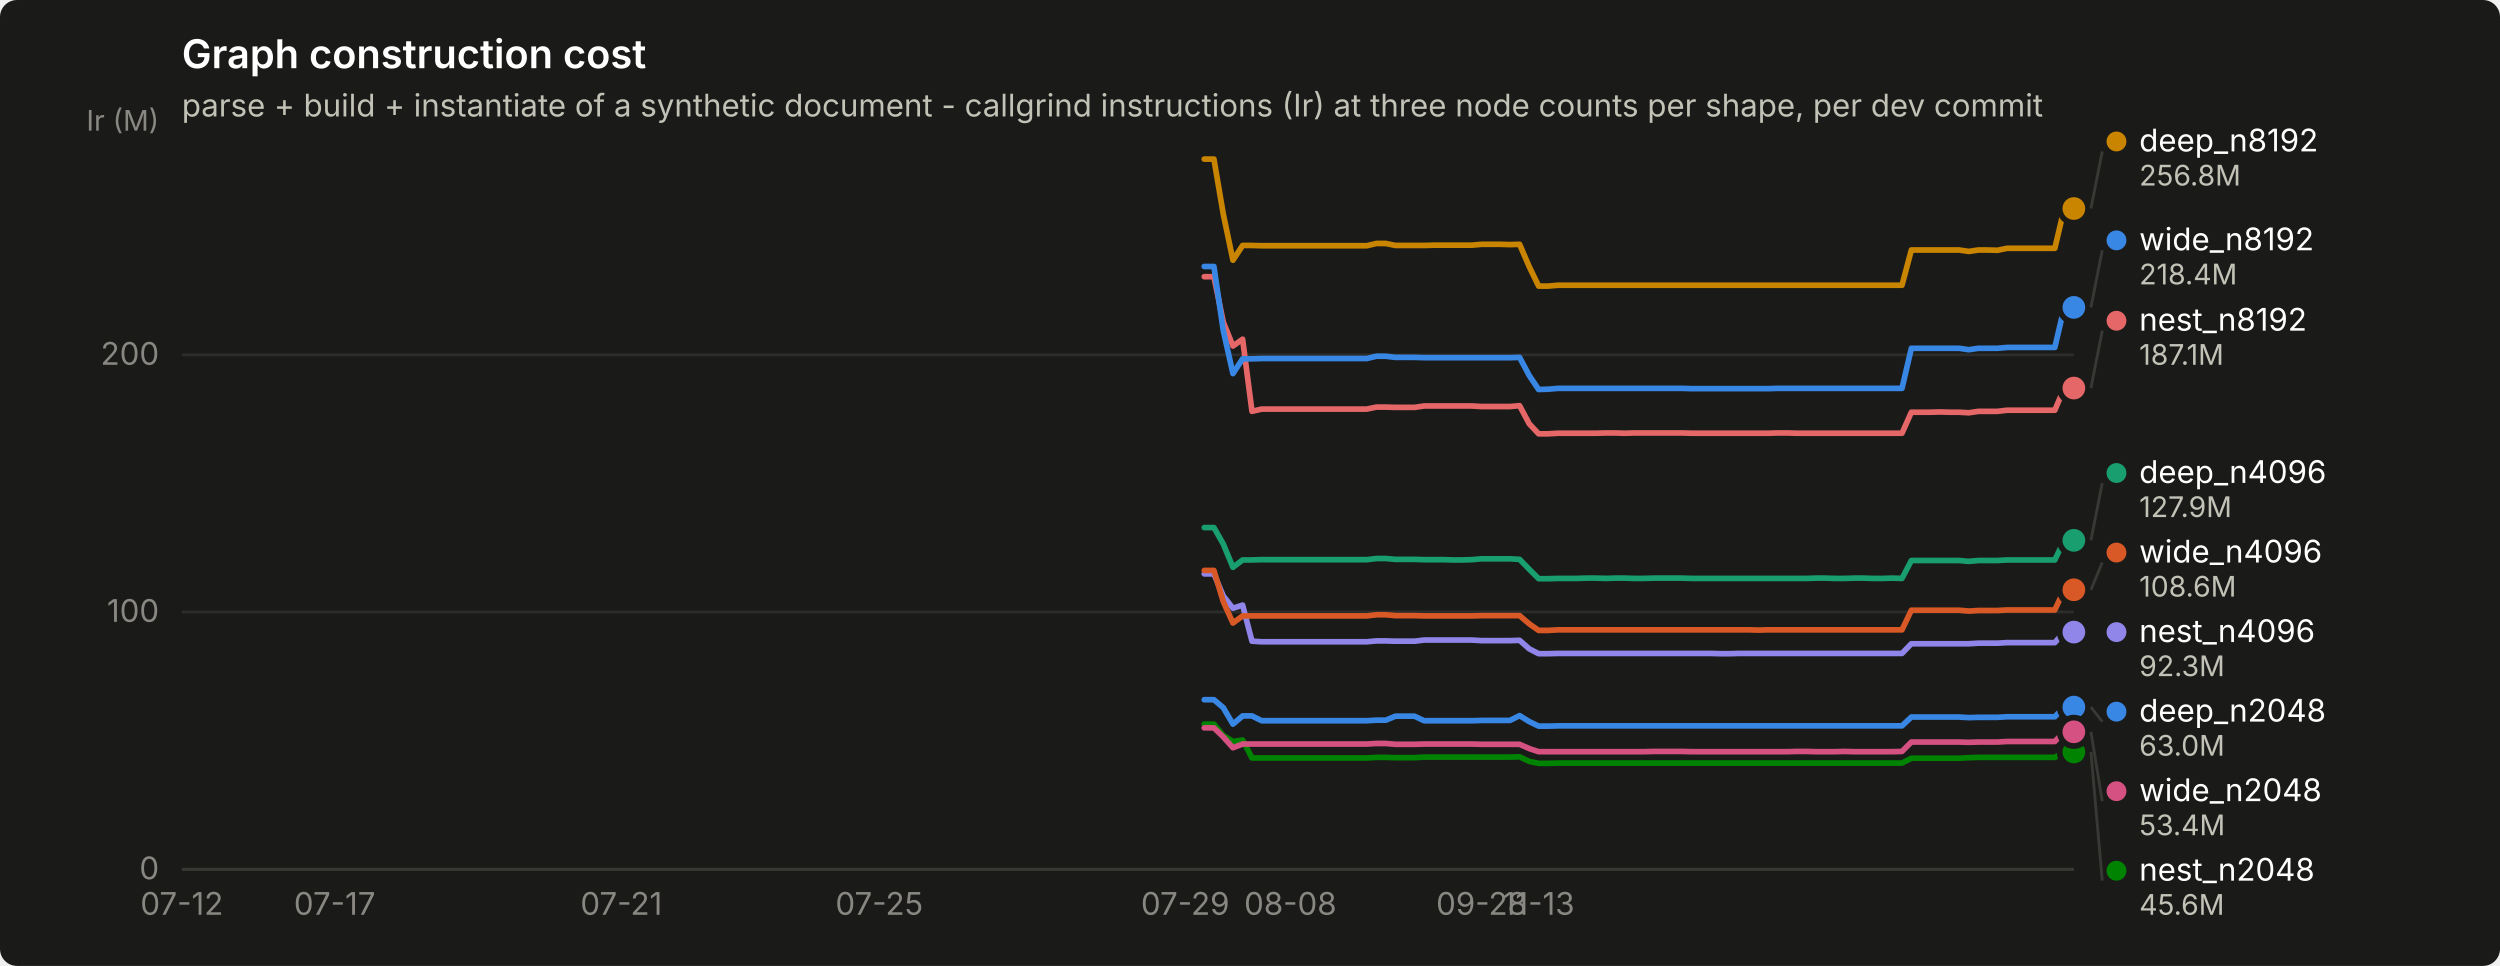
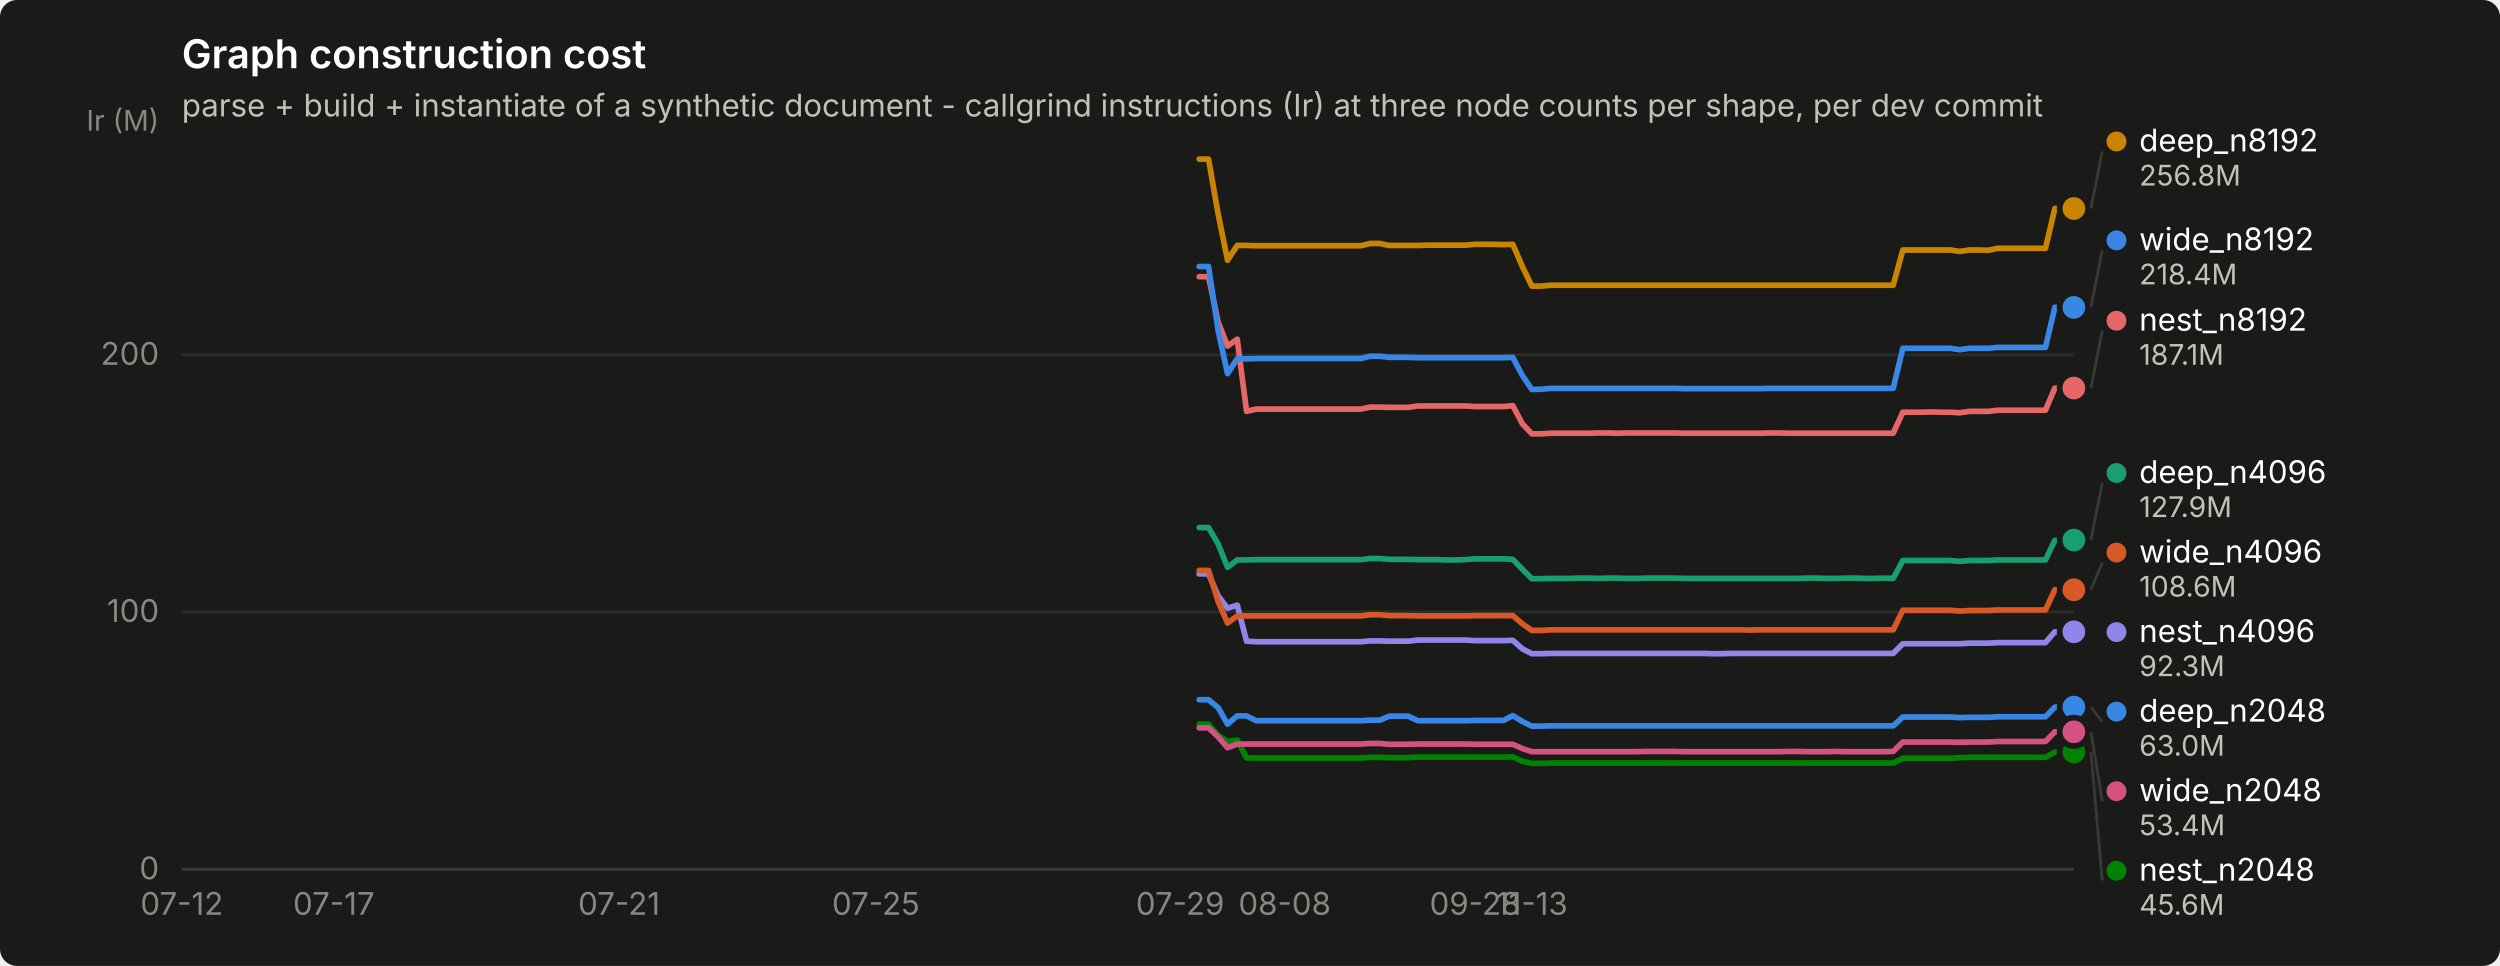
<svg xmlns="http://www.w3.org/2000/svg" width="880" height="340" viewBox="0 0 880 340" role="img" aria-label="Graph construction cost">
  <rect width="880" height="340" rx="6" fill="#1a1a19" />
  <text x="64" y="24" font-family="system-ui, -apple-system, &quot;Segoe UI&quot;, sans-serif" font-size="14" font-weight="600" fill="#ffffff">Graph construction cost</text>
  <text x="64" y="41" font-family="system-ui, -apple-system, &quot;Segoe UI&quot;, sans-serif" font-size="11" fill="#c3c2b7">parse + build + instantiate of a synthetic document - callgrind instructions (Ir) at three node counts per shape, per dev commit</text>
  <line x1="64" y1="306.0" x2="730" y2="306.0" stroke="#2c2c2a" stroke-width="1" />
  <text x="56" y="309.5" text-anchor="end" font-family="system-ui, -apple-system, &quot;Segoe UI&quot;, sans-serif" font-size="11" style="font-variant-numeric: tabular-nums" fill="#898781">0</text>
  <line x1="64" y1="215.4" x2="730" y2="215.4" stroke="#2c2c2a" stroke-width="1" />
  <text x="56" y="218.9" text-anchor="end" font-family="system-ui, -apple-system, &quot;Segoe UI&quot;, sans-serif" font-size="11" style="font-variant-numeric: tabular-nums" fill="#898781">100</text>
  <line x1="64" y1="124.9" x2="730" y2="124.9" stroke="#2c2c2a" stroke-width="1" />
  <text x="56" y="128.4" text-anchor="end" font-family="system-ui, -apple-system, &quot;Segoe UI&quot;, sans-serif" font-size="11" style="font-variant-numeric: tabular-nums" fill="#898781">200</text>
  <text x="56" y="46" text-anchor="end" font-family="system-ui, -apple-system, &quot;Segoe UI&quot;, sans-serif" font-size="10" fill="#898781">Ir (M)</text>
  <line x1="64" y1="306" x2="730" y2="306" stroke="#383835" stroke-width="1" />
  <text x="64.0" y="322" text-anchor="middle" font-family="system-ui, -apple-system, &quot;Segoe UI&quot;, sans-serif" font-size="11" style="font-variant-numeric: tabular-nums" fill="#898781">07-12</text>
-   <text x="117.8" y="322" text-anchor="middle" font-family="system-ui, -apple-system, &quot;Segoe UI&quot;, sans-serif" font-size="11" style="font-variant-numeric: tabular-nums" fill="#898781">07-17</text>
-   <text x="218.7" y="322" text-anchor="middle" font-family="system-ui, -apple-system, &quot;Segoe UI&quot;, sans-serif" font-size="11" style="font-variant-numeric: tabular-nums" fill="#898781">07-21</text>
-   <text x="309.5" y="322" text-anchor="middle" font-family="system-ui, -apple-system, &quot;Segoe UI&quot;, sans-serif" font-size="11" style="font-variant-numeric: tabular-nums" fill="#898781">07-25</text>
-   <text x="417.2" y="322" text-anchor="middle" font-family="system-ui, -apple-system, &quot;Segoe UI&quot;, sans-serif" font-size="11" style="font-variant-numeric: tabular-nums" fill="#898781">07-29</text>
-   <text x="454.2" y="322" text-anchor="middle" font-family="system-ui, -apple-system, &quot;Segoe UI&quot;, sans-serif" font-size="11" style="font-variant-numeric: tabular-nums" fill="#898781">08-08</text>
-   <text x="521.5" y="322" text-anchor="middle" font-family="system-ui, -apple-system, &quot;Segoe UI&quot;, sans-serif" font-size="11" style="font-variant-numeric: tabular-nums" fill="#898781">09-28</text>
-   <text x="541.6" y="322" text-anchor="middle" font-family="system-ui, -apple-system, &quot;Segoe UI&quot;, sans-serif" font-size="11" style="font-variant-numeric: tabular-nums" fill="#898781">11-13</text>
-   <path d="M423.9,246.3 L427.3,246.3 L430.6,249.1 L434.0,254.9 L437.4,252.0 L440.7,252.0 L444.1,253.7 L447.5,253.7 L450.8,253.7 L454.2,253.7 L457.5,253.7 L460.9,253.7 L464.3,253.7 L467.6,253.7 L471.0,253.7 L474.4,253.7 L477.7,253.7 L481.1,253.7 L484.5,253.5 L487.8,253.5 L491.2,252.1 L494.5,252.1 L497.9,252.1 L501.3,253.7 L504.6,253.7 L508.0,253.7 L511.4,253.7 L514.7,253.7 L518.1,253.7 L521.5,253.6 L524.8,253.6 L528.2,253.6 L531.5,253.6 L534.9,251.9 L538.3,254.0 L541.6,255.6 L545.0,255.6 L548.4,255.5 L551.7,255.5 L555.1,255.5 L558.5,255.5 L561.8,255.5 L565.2,255.5 L568.5,255.5 L571.9,255.5 L575.3,255.5 L578.6,255.5 L582.0,255.5 L585.4,255.5 L588.7,255.5 L592.1,255.5 L595.5,255.5 L598.8,255.5 L602.2,255.5 L605.5,255.5 L608.9,255.5 L612.3,255.5 L615.6,255.5 L619.0,255.5 L622.4,255.5 L625.7,255.5 L629.1,255.5 L632.5,255.5 L635.8,255.5 L639.2,255.5 L642.5,255.5 L645.9,255.5 L649.3,255.5 L652.6,255.5 L656.0,255.5 L659.4,255.5 L662.7,255.5 L666.1,255.5 L669.5,255.5 L672.8,252.4 L676.2,252.4 L679.5,252.4 L682.9,252.4 L686.3,252.4 L689.6,252.4 L693.0,252.6 L696.4,252.5 L699.7,252.5 L703.1,252.5 L706.5,252.3 L709.8,252.3 L713.2,252.3 L716.5,252.3 L719.9,252.3 L723.3,252.3 L726.6,248.9 L730.0,248.9" fill="none" stroke="#3987e5" stroke-width="2" stroke-linejoin="round" stroke-linecap="round" />
+   <text x="117.5" y="322" text-anchor="middle" font-family="system-ui, -apple-system, &quot;Segoe UI&quot;, sans-serif" font-size="11" style="font-variant-numeric: tabular-nums" fill="#898781">07-17</text>
+   <text x="217.9" y="322" text-anchor="middle" font-family="system-ui, -apple-system, &quot;Segoe UI&quot;, sans-serif" font-size="11" style="font-variant-numeric: tabular-nums" fill="#898781">07-21</text>
+   <text x="308.3" y="322" text-anchor="middle" font-family="system-ui, -apple-system, &quot;Segoe UI&quot;, sans-serif" font-size="11" style="font-variant-numeric: tabular-nums" fill="#898781">07-25</text>
+   <text x="415.4" y="322" text-anchor="middle" font-family="system-ui, -apple-system, &quot;Segoe UI&quot;, sans-serif" font-size="11" style="font-variant-numeric: tabular-nums" fill="#898781">07-29</text>
+   <text x="452.2" y="322" text-anchor="middle" font-family="system-ui, -apple-system, &quot;Segoe UI&quot;, sans-serif" font-size="11" style="font-variant-numeric: tabular-nums" fill="#898781">08-08</text>
+   <text x="519.2" y="322" text-anchor="middle" font-family="system-ui, -apple-system, &quot;Segoe UI&quot;, sans-serif" font-size="11" style="font-variant-numeric: tabular-nums" fill="#898781">09-28</text>
+   <text x="539.2" y="322" text-anchor="middle" font-family="system-ui, -apple-system, &quot;Segoe UI&quot;, sans-serif" font-size="11" style="font-variant-numeric: tabular-nums" fill="#898781">11-13</text>
+   <path d="M422.1,246.3 L425.4,246.3 L428.8,249.1 L432.1,254.9 L435.5,252.0 L438.8,252.0 L442.2,253.7 L445.5,253.7 L448.9,253.7 L452.2,253.7 L455.6,253.7 L458.9,253.7 L462.3,253.7 L465.6,253.7 L469.0,253.7 L472.3,253.7 L475.6,253.7 L479.0,253.7 L482.3,253.5 L485.7,253.5 L489.0,252.1 L492.4,252.1 L495.7,252.1 L499.1,253.7 L502.4,253.7 L505.8,253.7 L509.1,253.7 L512.5,253.7 L515.8,253.7 L519.2,253.6 L522.5,253.6 L525.8,253.6 L529.2,253.6 L532.5,251.9 L535.9,254.0 L539.2,255.6 L542.6,255.6 L545.9,255.5 L549.3,255.5 L552.6,255.5 L556.0,255.5 L559.3,255.5 L562.7,255.5 L566.0,255.5 L569.4,255.5 L572.7,255.5 L576.1,255.5 L579.4,255.5 L582.7,255.5 L586.1,255.5 L589.4,255.5 L592.8,255.5 L596.1,255.5 L599.5,255.5 L602.8,255.5 L606.2,255.5 L609.5,255.5 L612.9,255.5 L616.2,255.5 L619.6,255.5 L622.9,255.5 L626.3,255.5 L629.6,255.5 L632.9,255.5 L636.3,255.5 L639.6,255.5 L643.0,255.5 L646.3,255.5 L649.7,255.5 L653.0,255.5 L656.4,255.5 L659.7,255.5 L663.1,255.5 L666.4,255.5 L669.8,252.4 L673.1,252.4 L676.5,252.4 L679.8,252.4 L683.1,252.4 L686.5,252.4 L689.8,252.6 L693.2,252.5 L696.5,252.5 L699.9,252.5 L703.2,252.3 L706.6,252.3 L709.9,252.3 L713.3,252.3 L716.6,252.3 L720.0,252.3 L723.3,248.9 L726.7,248.9 L730.0,248.9" fill="none" stroke="#3987e5" stroke-width="2" stroke-linejoin="round" stroke-linecap="round" />
  <circle cx="730.0" cy="248.9" r="6" fill="#1a1a19" />
  <circle cx="730.0" cy="248.9" r="4" fill="#3987e5" />
-   <path d="M423.9,185.7 L427.3,185.7 L430.6,191.5 L434.0,199.7 L437.4,197.1 L440.7,197.1 L444.1,197.0 L447.5,197.0 L450.8,197.0 L454.2,197.0 L457.5,197.0 L460.9,197.0 L464.3,197.0 L467.6,197.0 L471.0,197.0 L474.4,197.0 L477.7,197.0 L481.1,197.0 L484.5,196.6 L487.8,196.6 L491.2,196.9 L494.5,196.9 L497.9,196.9 L501.3,197.0 L504.6,197.0 L508.0,197.0 L511.4,197.1 L514.7,197.1 L518.1,197.0 L521.5,196.7 L524.8,196.7 L528.2,196.7 L531.5,196.7 L534.9,196.9 L538.3,200.4 L541.6,203.7 L545.0,203.7 L548.4,203.6 L551.7,203.6 L555.1,203.6 L558.5,203.5 L561.8,203.5 L565.2,203.6 L568.5,203.5 L571.9,203.5 L575.3,203.6 L578.6,203.6 L582.0,203.5 L585.4,203.5 L588.7,203.5 L592.1,203.5 L595.5,203.6 L598.8,203.6 L602.2,203.6 L605.5,203.6 L608.9,203.6 L612.3,203.6 L615.6,203.6 L619.0,203.6 L622.4,203.6 L625.7,203.6 L629.1,203.6 L632.5,203.6 L635.8,203.6 L639.2,203.5 L642.5,203.5 L645.9,203.6 L649.3,203.6 L652.6,203.5 L656.0,203.5 L659.4,203.6 L662.7,203.6 L666.1,203.5 L669.5,203.6 L672.8,197.3 L676.2,197.3 L679.5,197.3 L682.9,197.3 L686.3,197.3 L689.6,197.3 L693.0,197.6 L696.4,197.3 L699.7,197.3 L703.1,197.3 L706.5,197.1 L709.8,197.1 L713.2,197.1 L716.5,197.1 L719.9,197.1 L723.3,197.1 L726.6,190.2 L730.0,190.2" fill="none" stroke="#199e70" stroke-width="2" stroke-linejoin="round" stroke-linecap="round" />
-   <circle cx="730.0" cy="190.2" r="6" fill="#1a1a19" />
-   <circle cx="730.0" cy="190.2" r="4" fill="#199e70" />
-   <path d="M423.9,56.0 L427.3,56.0 L430.6,75.4 L434.0,91.6 L437.4,86.4 L440.7,86.4 L444.1,86.5 L447.5,86.5 L450.8,86.5 L454.2,86.5 L457.5,86.5 L460.9,86.5 L464.3,86.5 L467.6,86.5 L471.0,86.5 L474.4,86.5 L477.7,86.5 L481.1,86.5 L484.5,85.7 L487.8,85.7 L491.2,86.4 L494.5,86.4 L497.9,86.4 L501.3,86.4 L504.6,86.3 L508.0,86.3 L511.4,86.3 L514.7,86.3 L518.1,86.3 L521.5,86.0 L524.8,86.0 L528.2,86.0 L531.5,86.1 L534.9,86.0 L538.3,93.9 L541.6,100.7 L545.0,100.7 L548.4,100.4 L551.7,100.4 L555.1,100.4 L558.5,100.4 L561.8,100.4 L565.2,100.4 L568.5,100.4 L571.9,100.4 L575.3,100.4 L578.6,100.4 L582.0,100.4 L585.4,100.4 L588.7,100.4 L592.1,100.4 L595.5,100.4 L598.8,100.4 L602.2,100.4 L605.5,100.4 L608.9,100.4 L612.3,100.4 L615.6,100.4 L619.0,100.4 L622.4,100.4 L625.7,100.4 L629.1,100.4 L632.5,100.4 L635.8,100.4 L639.2,100.4 L642.5,100.4 L645.9,100.4 L649.3,100.4 L652.6,100.4 L656.0,100.4 L659.4,100.4 L662.7,100.4 L666.1,100.4 L669.5,100.4 L672.8,88.0 L676.2,88.0 L679.5,88.0 L682.9,88.0 L686.3,88.0 L689.6,88.0 L693.0,88.5 L696.4,88.0 L699.7,88.0 L703.1,88.1 L706.5,87.4 L709.8,87.4 L713.2,87.4 L716.5,87.4 L719.9,87.4 L723.3,87.4 L726.6,73.4 L730.0,73.4" fill="none" stroke="#c98500" stroke-width="2" stroke-linejoin="round" stroke-linecap="round" />
+   <path d="M422.1,185.7 L425.4,185.7 L428.8,191.5 L432.1,199.7 L435.5,197.1 L438.8,197.1 L442.2,197.0 L445.5,197.0 L448.9,197.0 L452.2,197.0 L455.6,197.0 L458.9,197.0 L462.3,197.0 L465.6,197.0 L469.0,197.0 L472.3,197.0 L475.6,197.0 L479.0,197.0 L482.3,196.6 L485.7,196.6 L489.0,196.9 L492.4,196.9 L495.7,196.9 L499.1,197.0 L502.4,197.0 L505.8,197.0 L509.1,197.1 L512.5,197.1 L515.8,197.0 L519.2,196.7 L522.5,196.7 L525.8,196.7 L529.2,196.7 L532.5,196.9 L535.9,200.4 L539.2,203.7 L542.6,203.7 L545.9,203.6 L549.3,203.6 L552.6,203.6 L556.0,203.5 L559.3,203.5 L562.7,203.6 L566.0,203.5 L569.4,203.5 L572.7,203.6 L576.1,203.6 L579.4,203.5 L582.7,203.5 L586.1,203.5 L589.4,203.5 L592.8,203.6 L596.1,203.6 L599.5,203.6 L602.8,203.6 L606.2,203.6 L609.5,203.6 L612.9,203.6 L616.2,203.6 L619.6,203.6 L622.9,203.6 L626.3,203.6 L629.6,203.6 L632.9,203.6 L636.3,203.5 L639.6,203.5 L643.0,203.6 L646.3,203.6 L649.7,203.5 L653.0,203.5 L656.4,203.6 L659.7,203.6 L663.1,203.5 L666.4,203.6 L669.8,197.3 L673.1,197.3 L676.5,197.3 L679.8,197.3 L683.1,197.3 L686.5,197.3 L689.8,197.6 L693.2,197.3 L696.5,197.3 L699.9,197.3 L703.2,197.1 L706.6,197.1 L709.9,197.1 L713.3,197.1 L716.6,197.1 L720.0,197.1 L723.3,190.2 L726.7,190.2 L730.0,190.1" fill="none" stroke="#199e70" stroke-width="2" stroke-linejoin="round" stroke-linecap="round" />
+   <circle cx="730.0" cy="190.1" r="6" fill="#1a1a19" />
+   <circle cx="730.0" cy="190.1" r="4" fill="#199e70" />
+   <path d="M422.1,56.0 L425.4,56.0 L428.8,75.4 L432.1,91.6 L435.5,86.4 L438.8,86.4 L442.2,86.5 L445.5,86.5 L448.9,86.5 L452.2,86.5 L455.6,86.5 L458.9,86.5 L462.3,86.5 L465.6,86.5 L469.0,86.5 L472.3,86.5 L475.6,86.5 L479.0,86.5 L482.3,85.7 L485.7,85.7 L489.0,86.4 L492.4,86.4 L495.7,86.4 L499.1,86.4 L502.4,86.3 L505.8,86.3 L509.1,86.3 L512.5,86.3 L515.8,86.3 L519.2,86.0 L522.5,86.0 L525.8,86.0 L529.2,86.1 L532.5,86.0 L535.9,93.9 L539.2,100.7 L542.6,100.7 L545.9,100.4 L549.3,100.4 L552.6,100.4 L556.0,100.4 L559.3,100.4 L562.7,100.4 L566.0,100.4 L569.4,100.4 L572.7,100.4 L576.1,100.4 L579.4,100.4 L582.7,100.4 L586.1,100.4 L589.4,100.4 L592.8,100.4 L596.1,100.4 L599.5,100.4 L602.8,100.4 L606.2,100.4 L609.5,100.4 L612.9,100.4 L616.2,100.4 L619.6,100.4 L622.9,100.4 L626.3,100.4 L629.6,100.4 L632.9,100.4 L636.3,100.4 L639.6,100.4 L643.0,100.4 L646.3,100.4 L649.7,100.4 L653.0,100.4 L656.4,100.4 L659.7,100.4 L663.1,100.4 L666.4,100.4 L669.8,88.0 L673.1,88.0 L676.5,88.0 L679.8,88.0 L683.1,88.0 L686.5,88.0 L689.8,88.5 L693.2,88.0 L696.5,88.0 L699.9,88.1 L703.2,87.4 L706.6,87.4 L709.9,87.4 L713.3,87.4 L716.6,87.4 L720.0,87.4 L723.3,73.4 L726.7,73.4 L730.0,73.4" fill="none" stroke="#c98500" stroke-width="2" stroke-linejoin="round" stroke-linecap="round" />
  <circle cx="730.0" cy="73.4" r="6" fill="#1a1a19" />
  <circle cx="730.0" cy="73.4" r="4" fill="#c98500" />
-   <path d="M423.9,254.9 L427.3,254.9 L430.6,258.9 L434.0,261.0 L437.4,260.5 L440.7,266.8 L444.1,266.8 L447.5,266.8 L450.8,266.8 L454.2,266.8 L457.5,266.8 L460.9,266.8 L464.3,266.8 L467.6,266.8 L471.0,266.8 L474.4,266.8 L477.7,266.8 L481.1,266.8 L484.5,266.6 L487.8,266.6 L491.2,266.7 L494.5,266.7 L497.9,266.7 L501.3,266.5 L504.6,266.5 L508.0,266.5 L511.4,266.5 L514.7,266.5 L518.1,266.5 L521.5,266.5 L524.8,266.5 L528.2,266.5 L531.5,266.5 L534.9,266.4 L538.3,268.0 L541.6,268.7 L545.0,268.7 L548.4,268.6 L551.7,268.6 L555.1,268.6 L558.5,268.6 L561.8,268.6 L565.2,268.6 L568.5,268.6 L571.9,268.6 L575.3,268.6 L578.6,268.6 L582.0,268.6 L585.4,268.6 L588.7,268.6 L592.1,268.6 L595.5,268.6 L598.8,268.6 L602.2,268.6 L605.5,268.6 L608.9,268.6 L612.3,268.6 L615.6,268.6 L619.0,268.6 L622.4,268.6 L625.7,268.6 L629.1,268.6 L632.5,268.6 L635.8,268.6 L639.2,268.6 L642.5,268.6 L645.9,268.6 L649.3,268.6 L652.6,268.6 L656.0,268.6 L659.4,268.6 L662.7,268.6 L666.1,268.6 L669.5,268.6 L672.8,266.9 L676.2,266.9 L679.5,266.9 L682.9,266.9 L686.3,266.9 L689.6,266.9 L693.0,266.7 L696.4,266.6 L699.7,266.6 L703.1,266.6 L706.5,266.6 L709.8,266.6 L713.2,266.6 L716.5,266.6 L719.9,266.6 L723.3,266.6 L726.6,264.7 L730.0,264.7" fill="none" stroke="#008300" stroke-width="2" stroke-linejoin="round" stroke-linecap="round" />
+   <path d="M422.1,254.9 L425.4,254.9 L428.8,258.9 L432.1,261.0 L435.5,260.5 L438.8,266.8 L442.2,266.8 L445.5,266.8 L448.9,266.8 L452.2,266.8 L455.6,266.8 L458.9,266.8 L462.3,266.8 L465.6,266.8 L469.0,266.8 L472.3,266.8 L475.6,266.8 L479.0,266.8 L482.3,266.6 L485.7,266.6 L489.0,266.7 L492.4,266.7 L495.7,266.7 L499.1,266.5 L502.4,266.5 L505.8,266.5 L509.1,266.5 L512.5,266.5 L515.8,266.5 L519.2,266.5 L522.5,266.5 L525.8,266.5 L529.2,266.5 L532.5,266.4 L535.9,268.0 L539.2,268.7 L542.6,268.7 L545.9,268.6 L549.3,268.6 L552.6,268.6 L556.0,268.6 L559.3,268.6 L562.7,268.6 L566.0,268.6 L569.4,268.6 L572.7,268.6 L576.1,268.6 L579.4,268.6 L582.7,268.6 L586.1,268.6 L589.4,268.6 L592.8,268.6 L596.1,268.6 L599.5,268.6 L602.8,268.6 L606.2,268.6 L609.5,268.6 L612.9,268.6 L616.2,268.6 L619.6,268.6 L622.9,268.6 L626.3,268.6 L629.6,268.6 L632.9,268.6 L636.3,268.6 L639.6,268.6 L643.0,268.6 L646.3,268.6 L649.7,268.6 L653.0,268.6 L656.4,268.6 L659.7,268.6 L663.1,268.6 L666.4,268.6 L669.8,266.9 L673.1,266.9 L676.5,266.9 L679.8,266.9 L683.1,266.9 L686.5,266.9 L689.8,266.7 L693.2,266.6 L696.5,266.6 L699.9,266.6 L703.2,266.6 L706.6,266.6 L709.9,266.6 L713.3,266.6 L716.6,266.6 L720.0,266.6 L723.3,264.7 L726.7,264.7 L730.0,264.7" fill="none" stroke="#008300" stroke-width="2" stroke-linejoin="round" stroke-linecap="round" />
  <circle cx="730.0" cy="264.7" r="6" fill="#1a1a19" />
  <circle cx="730.0" cy="264.7" r="4" fill="#008300" />
-   <path d="M423.9,202.0 L427.3,202.0 L430.6,209.8 L434.0,214.1 L437.4,213.0 L440.7,225.7 L444.1,225.9 L447.5,225.9 L450.8,225.9 L454.2,225.9 L457.5,225.9 L460.9,225.9 L464.3,225.9 L467.6,225.9 L471.0,225.9 L474.4,225.9 L477.7,225.9 L481.1,225.9 L484.5,225.6 L487.8,225.6 L491.2,225.7 L494.5,225.7 L497.9,225.7 L501.3,225.3 L504.6,225.3 L508.0,225.3 L511.4,225.3 L514.7,225.3 L518.1,225.3 L521.5,225.5 L524.8,225.5 L528.2,225.5 L531.5,225.5 L534.9,225.4 L538.3,228.4 L541.6,230.1 L545.0,230.1 L548.4,230.0 L551.7,230.0 L555.1,230.0 L558.5,230.0 L561.8,230.0 L565.2,230.0 L568.5,230.0 L571.9,230.0 L575.3,230.0 L578.6,230.0 L582.0,230.0 L585.4,230.0 L588.7,230.0 L592.1,230.0 L595.5,230.0 L598.8,230.0 L602.2,230.0 L605.5,230.1 L608.9,230.1 L612.3,230.0 L615.6,230.0 L619.0,230.0 L622.4,230.0 L625.7,230.0 L629.1,230.0 L632.5,230.0 L635.8,230.0 L639.2,230.0 L642.5,230.0 L645.9,230.0 L649.3,230.0 L652.6,230.0 L656.0,230.0 L659.4,230.0 L662.7,230.0 L666.1,230.0 L669.5,230.0 L672.8,226.6 L676.2,226.6 L679.5,226.6 L682.9,226.6 L686.3,226.6 L689.6,226.6 L693.0,226.6 L696.4,226.4 L699.7,226.4 L703.1,226.4 L706.5,226.2 L709.8,226.2 L713.2,226.2 L716.5,226.2 L719.9,226.2 L723.3,226.2 L726.6,222.4 L730.0,222.5" fill="none" stroke="#9085e9" stroke-width="2" stroke-linejoin="round" stroke-linecap="round" />
-   <circle cx="730.0" cy="222.5" r="6" fill="#1a1a19" />
-   <circle cx="730.0" cy="222.5" r="4" fill="#9085e9" />
-   <path d="M423.9,97.4 L427.3,97.4 L430.6,113.4 L434.0,121.8 L437.4,119.4 L440.7,144.8 L444.1,144.0 L447.5,144.0 L450.8,144.0 L454.2,144.0 L457.5,144.0 L460.9,144.0 L464.3,144.0 L467.6,144.0 L471.0,144.0 L474.4,144.0 L477.7,144.0 L481.1,144.0 L484.5,143.3 L487.8,143.3 L491.2,143.4 L494.5,143.4 L497.9,143.4 L501.3,142.9 L504.6,142.9 L508.0,142.9 L511.4,142.9 L514.7,142.9 L518.1,142.9 L521.5,143.1 L524.8,143.1 L528.2,143.1 L531.5,143.1 L534.9,142.8 L538.3,149.2 L541.6,152.7 L545.0,152.7 L548.4,152.5 L551.7,152.5 L555.1,152.5 L558.5,152.5 L561.8,152.5 L565.2,152.4 L568.5,152.4 L571.9,152.5 L575.3,152.4 L578.6,152.4 L582.0,152.4 L585.4,152.4 L588.7,152.4 L592.1,152.4 L595.5,152.5 L598.8,152.5 L602.2,152.5 L605.5,152.5 L608.9,152.5 L612.3,152.5 L615.6,152.5 L619.0,152.5 L622.4,152.5 L625.7,152.4 L629.1,152.4 L632.5,152.5 L635.8,152.5 L639.2,152.5 L642.5,152.5 L645.9,152.5 L649.3,152.5 L652.6,152.5 L656.0,152.5 L659.4,152.5 L662.7,152.5 L666.1,152.5 L669.5,152.5 L672.8,145.1 L676.2,145.1 L679.5,145.1 L682.9,145.0 L686.3,145.1 L689.6,145.1 L693.0,145.3 L696.4,144.8 L699.7,144.8 L703.1,144.8 L706.5,144.4 L709.8,144.4 L713.2,144.4 L716.5,144.4 L719.9,144.4 L723.3,144.4 L726.6,136.6 L730.0,136.6" fill="none" stroke="#e66767" stroke-width="2" stroke-linejoin="round" stroke-linecap="round" />
+   <path d="M422.1,202.0 L425.4,202.0 L428.8,209.8 L432.1,214.1 L435.5,213.0 L438.8,225.7 L442.2,225.9 L445.5,225.9 L448.9,225.9 L452.2,225.9 L455.6,225.9 L458.9,225.9 L462.3,225.9 L465.6,225.9 L469.0,225.9 L472.3,225.9 L475.6,225.9 L479.0,225.9 L482.3,225.6 L485.7,225.6 L489.0,225.7 L492.4,225.7 L495.7,225.7 L499.1,225.3 L502.4,225.3 L505.8,225.3 L509.1,225.3 L512.5,225.3 L515.8,225.3 L519.2,225.5 L522.5,225.5 L525.8,225.5 L529.2,225.5 L532.5,225.4 L535.9,228.4 L539.2,230.1 L542.6,230.1 L545.9,230.0 L549.3,230.0 L552.6,230.0 L556.0,230.0 L559.3,230.0 L562.7,230.0 L566.0,230.0 L569.4,230.0 L572.7,230.0 L576.1,230.0 L579.4,230.0 L582.7,230.0 L586.1,230.0 L589.4,230.0 L592.8,230.0 L596.1,230.0 L599.5,230.0 L602.8,230.1 L606.2,230.1 L609.5,230.0 L612.9,230.0 L616.2,230.0 L619.6,230.0 L622.9,230.0 L626.3,230.0 L629.6,230.0 L632.9,230.0 L636.3,230.0 L639.6,230.0 L643.0,230.0 L646.3,230.0 L649.7,230.0 L653.0,230.0 L656.4,230.0 L659.7,230.0 L663.1,230.0 L666.4,230.0 L669.8,226.6 L673.1,226.6 L676.5,226.6 L679.8,226.6 L683.1,226.6 L686.5,226.6 L689.8,226.6 L693.2,226.4 L696.5,226.4 L699.9,226.4 L703.2,226.2 L706.6,226.2 L709.9,226.2 L713.3,226.2 L716.6,226.2 L720.0,226.2 L723.3,222.4 L726.7,222.5 L730.0,222.4" fill="none" stroke="#9085e9" stroke-width="2" stroke-linejoin="round" stroke-linecap="round" />
+   <circle cx="730.0" cy="222.4" r="6" fill="#1a1a19" />
+   <circle cx="730.0" cy="222.4" r="4" fill="#9085e9" />
+   <path d="M422.1,97.4 L425.4,97.4 L428.8,113.4 L432.1,121.8 L435.5,119.4 L438.8,144.8 L442.2,144.0 L445.5,144.0 L448.9,144.0 L452.2,144.0 L455.6,144.0 L458.9,144.0 L462.3,144.0 L465.6,144.0 L469.0,144.0 L472.3,144.0 L475.6,144.0 L479.0,144.0 L482.3,143.3 L485.7,143.3 L489.0,143.4 L492.4,143.4 L495.7,143.4 L499.1,142.9 L502.4,142.9 L505.8,142.9 L509.1,142.9 L512.5,142.9 L515.8,142.9 L519.2,143.1 L522.5,143.1 L525.8,143.1 L529.2,143.1 L532.5,142.8 L535.9,149.2 L539.2,152.7 L542.6,152.7 L545.9,152.5 L549.3,152.5 L552.6,152.5 L556.0,152.5 L559.3,152.5 L562.7,152.4 L566.0,152.4 L569.4,152.5 L572.7,152.4 L576.1,152.4 L579.4,152.4 L582.7,152.4 L586.1,152.4 L589.4,152.4 L592.8,152.5 L596.1,152.5 L599.5,152.5 L602.8,152.5 L606.2,152.5 L609.5,152.5 L612.9,152.5 L616.2,152.5 L619.6,152.5 L622.9,152.4 L626.3,152.4 L629.6,152.5 L632.9,152.5 L636.3,152.5 L639.6,152.5 L643.0,152.5 L646.3,152.5 L649.7,152.5 L653.0,152.5 L656.4,152.5 L659.7,152.5 L663.1,152.5 L666.4,152.5 L669.8,145.1 L673.1,145.1 L676.5,145.1 L679.8,145.0 L683.1,145.1 L686.5,145.1 L689.8,145.3 L693.2,144.8 L696.5,144.8 L699.9,144.8 L703.2,144.4 L706.6,144.4 L709.9,144.4 L713.3,144.4 L716.6,144.4 L720.0,144.4 L723.3,136.6 L726.7,136.6 L730.0,136.6" fill="none" stroke="#e66767" stroke-width="2" stroke-linejoin="round" stroke-linecap="round" />
  <circle cx="730.0" cy="136.6" r="6" fill="#1a1a19" />
  <circle cx="730.0" cy="136.6" r="4" fill="#e66767" />
-   <path d="M423.9,256.2 L427.3,256.2 L430.6,259.4 L434.0,263.2 L437.4,261.9 L440.7,261.9 L444.1,261.9 L447.5,261.9 L450.8,261.9 L454.2,261.9 L457.5,261.9 L460.9,261.9 L464.3,261.9 L467.6,261.9 L471.0,261.9 L474.4,261.9 L477.7,261.9 L481.1,261.9 L484.5,261.7 L487.8,261.7 L491.2,262.0 L494.5,262.0 L497.9,262.0 L501.3,261.9 L504.6,261.9 L508.0,261.9 L511.4,261.9 L514.7,261.9 L518.1,261.9 L521.5,262.0 L524.8,262.0 L528.2,262.0 L531.5,262.0 L534.9,262.0 L538.3,263.5 L541.6,264.6 L545.0,264.6 L548.4,264.6 L551.7,264.6 L555.1,264.6 L558.5,264.6 L561.8,264.6 L565.2,264.6 L568.5,264.6 L571.9,264.6 L575.3,264.6 L578.6,264.6 L582.0,264.5 L585.4,264.5 L588.7,264.5 L592.1,264.5 L595.5,264.6 L598.8,264.6 L602.2,264.6 L605.5,264.6 L608.9,264.6 L612.3,264.6 L615.6,264.6 L619.0,264.6 L622.4,264.6 L625.7,264.6 L629.1,264.6 L632.5,264.5 L635.8,264.5 L639.2,264.6 L642.5,264.6 L645.9,264.6 L649.3,264.5 L652.6,264.6 L656.0,264.6 L659.4,264.6 L662.7,264.6 L666.1,264.6 L669.5,264.5 L672.8,261.2 L676.2,261.2 L679.5,261.2 L682.9,261.2 L686.3,261.2 L689.6,261.2 L693.0,261.3 L696.4,261.2 L699.7,261.2 L703.1,261.2 L706.5,261.0 L709.8,261.0 L713.2,261.0 L716.5,261.0 L719.9,261.0 L723.3,261.0 L726.6,257.6 L730.0,257.6" fill="none" stroke="#d55181" stroke-width="2" stroke-linejoin="round" stroke-linecap="round" />
+   <path d="M422.1,256.2 L425.4,256.2 L428.8,259.4 L432.1,263.2 L435.5,261.9 L438.8,261.9 L442.2,261.9 L445.5,261.9 L448.9,261.9 L452.2,261.9 L455.6,261.9 L458.9,261.9 L462.3,261.9 L465.6,261.9 L469.0,261.9 L472.3,261.9 L475.6,261.9 L479.0,261.9 L482.3,261.7 L485.7,261.7 L489.0,262.0 L492.4,262.0 L495.7,262.0 L499.1,261.9 L502.4,261.9 L505.8,261.9 L509.1,261.9 L512.5,261.9 L515.8,261.9 L519.2,262.0 L522.5,262.0 L525.8,262.0 L529.2,262.0 L532.5,262.0 L535.9,263.5 L539.2,264.6 L542.6,264.6 L545.9,264.6 L549.3,264.6 L552.6,264.6 L556.0,264.6 L559.3,264.6 L562.7,264.6 L566.0,264.6 L569.4,264.6 L572.7,264.6 L576.1,264.6 L579.4,264.5 L582.7,264.5 L586.1,264.5 L589.4,264.5 L592.8,264.6 L596.1,264.6 L599.5,264.6 L602.8,264.6 L606.2,264.6 L609.5,264.6 L612.9,264.6 L616.2,264.6 L619.6,264.6 L622.9,264.6 L626.3,264.6 L629.6,264.5 L632.9,264.5 L636.3,264.6 L639.6,264.6 L643.0,264.6 L646.3,264.5 L649.7,264.6 L653.0,264.6 L656.4,264.6 L659.7,264.6 L663.1,264.6 L666.4,264.5 L669.8,261.2 L673.1,261.2 L676.5,261.2 L679.8,261.2 L683.1,261.2 L686.5,261.2 L689.8,261.3 L693.2,261.2 L696.5,261.2 L699.9,261.2 L703.2,261.0 L706.6,261.0 L709.9,261.0 L713.3,261.0 L716.6,261.0 L720.0,261.0 L723.3,257.6 L726.7,257.6 L730.0,257.6" fill="none" stroke="#d55181" stroke-width="2" stroke-linejoin="round" stroke-linecap="round" />
  <circle cx="730.0" cy="257.6" r="6" fill="#1a1a19" />
  <circle cx="730.0" cy="257.6" r="4" fill="#d55181" />
-   <path d="M423.9,200.8 L427.3,200.8 L430.6,211.8 L434.0,219.3 L437.4,216.8 L440.7,216.8 L444.1,216.8 L447.5,216.8 L450.8,216.8 L454.2,216.8 L457.5,216.8 L460.9,216.8 L464.3,216.8 L467.6,216.8 L471.0,216.8 L474.4,216.8 L477.7,216.8 L481.1,216.8 L484.5,216.4 L487.8,216.4 L491.2,216.7 L494.5,216.7 L497.9,216.7 L501.3,216.8 L504.6,216.8 L508.0,216.8 L511.4,216.8 L514.7,216.8 L518.1,216.8 L521.5,216.7 L524.8,216.7 L528.2,216.7 L531.5,216.7 L534.9,216.7 L538.3,219.6 L541.6,221.9 L545.0,221.9 L548.4,221.7 L551.7,221.7 L555.1,221.7 L558.5,221.7 L561.8,221.7 L565.2,221.7 L568.5,221.7 L571.9,221.7 L575.3,221.7 L578.6,221.7 L582.0,221.7 L585.4,221.7 L588.7,221.7 L592.1,221.7 L595.5,221.7 L598.8,221.7 L602.2,221.7 L605.5,221.7 L608.9,221.7 L612.3,221.7 L615.6,221.7 L619.0,221.8 L622.4,221.7 L625.7,221.7 L629.1,221.7 L632.5,221.7 L635.8,221.7 L639.2,221.7 L642.5,221.7 L645.9,221.7 L649.3,221.7 L652.6,221.7 L656.0,221.7 L659.4,221.7 L662.7,221.7 L666.1,221.7 L669.5,221.7 L672.8,214.8 L676.2,214.8 L679.5,214.8 L682.9,214.8 L686.3,214.8 L689.6,214.8 L693.0,215.1 L696.4,214.9 L699.7,214.9 L703.1,214.9 L706.5,214.7 L709.8,214.7 L713.2,214.7 L716.5,214.7 L719.9,214.7 L723.3,214.7 L726.6,207.6 L730.0,207.6" fill="none" stroke="#d95926" stroke-width="2" stroke-linejoin="round" stroke-linecap="round" />
+   <path d="M422.1,200.8 L425.4,200.8 L428.8,211.8 L432.1,219.3 L435.5,216.8 L438.8,216.8 L442.2,216.8 L445.5,216.8 L448.9,216.8 L452.2,216.8 L455.6,216.8 L458.9,216.8 L462.3,216.8 L465.6,216.8 L469.0,216.8 L472.3,216.8 L475.6,216.8 L479.0,216.8 L482.3,216.4 L485.7,216.4 L489.0,216.7 L492.4,216.7 L495.7,216.7 L499.1,216.8 L502.4,216.8 L505.8,216.8 L509.1,216.8 L512.5,216.8 L515.8,216.8 L519.2,216.7 L522.5,216.7 L525.8,216.7 L529.2,216.7 L532.5,216.7 L535.9,219.6 L539.2,221.9 L542.6,221.9 L545.9,221.7 L549.3,221.7 L552.6,221.7 L556.0,221.7 L559.3,221.7 L562.7,221.7 L566.0,221.7 L569.4,221.7 L572.7,221.7 L576.1,221.7 L579.4,221.7 L582.7,221.7 L586.1,221.7 L589.4,221.7 L592.8,221.7 L596.1,221.7 L599.5,221.7 L602.8,221.7 L606.2,221.7 L609.5,221.7 L612.9,221.7 L616.2,221.8 L619.6,221.7 L622.9,221.7 L626.3,221.7 L629.6,221.7 L632.9,221.7 L636.3,221.7 L639.6,221.7 L643.0,221.7 L646.3,221.7 L649.7,221.7 L653.0,221.7 L656.4,221.7 L659.7,221.7 L663.1,221.7 L666.4,221.7 L669.8,214.8 L673.1,214.8 L676.5,214.8 L679.8,214.8 L683.1,214.8 L686.5,214.8 L689.8,215.1 L693.2,214.9 L696.5,214.9 L699.9,214.9 L703.2,214.7 L706.6,214.7 L709.9,214.7 L713.3,214.7 L716.6,214.7 L720.0,214.7 L723.3,207.6 L726.7,207.6 L730.0,207.6" fill="none" stroke="#d95926" stroke-width="2" stroke-linejoin="round" stroke-linecap="round" />
  <circle cx="730.0" cy="207.6" r="6" fill="#1a1a19" />
  <circle cx="730.0" cy="207.6" r="4" fill="#d95926" />
-   <path d="M423.9,93.8 L427.3,93.8 L430.6,116.4 L434.0,131.5 L437.4,126.3 L440.7,126.3 L444.1,126.2 L447.5,126.2 L450.8,126.2 L454.2,126.2 L457.5,126.2 L460.9,126.2 L464.3,126.2 L467.6,126.2 L471.0,126.2 L474.4,126.2 L477.7,126.2 L481.1,126.2 L484.5,125.4 L487.8,125.4 L491.2,125.8 L494.5,125.8 L497.9,125.8 L501.3,125.9 L504.6,125.9 L508.0,125.9 L511.4,125.9 L514.7,125.9 L518.1,125.9 L521.5,125.9 L524.8,125.9 L528.2,125.9 L531.5,125.9 L534.9,125.8 L538.3,132.2 L541.6,137.1 L545.0,137.0 L548.4,136.7 L551.7,136.7 L555.1,136.7 L558.5,136.7 L561.8,136.7 L565.2,136.7 L568.5,136.7 L571.9,136.7 L575.3,136.7 L578.6,136.7 L582.0,136.7 L585.4,136.7 L588.7,136.7 L592.1,136.7 L595.5,136.8 L598.8,136.8 L602.2,136.8 L605.5,136.8 L608.9,136.8 L612.3,136.8 L615.6,136.8 L619.0,136.8 L622.4,136.8 L625.7,136.7 L629.1,136.7 L632.5,136.7 L635.8,136.7 L639.2,136.7 L642.5,136.7 L645.9,136.7 L649.3,136.7 L652.6,136.7 L656.0,136.7 L659.4,136.7 L662.7,136.7 L666.1,136.7 L669.5,136.7 L672.8,122.6 L676.2,122.6 L679.5,122.6 L682.9,122.6 L686.3,122.6 L689.6,122.6 L693.0,123.1 L696.4,122.6 L699.7,122.6 L703.1,122.6 L706.5,122.3 L709.8,122.3 L713.2,122.3 L716.5,122.3 L719.9,122.3 L723.3,122.3 L726.6,108.2 L730.0,108.2" fill="none" stroke="#3987e5" stroke-width="2" stroke-linejoin="round" stroke-linecap="round" />
+   <path d="M422.1,93.8 L425.4,93.8 L428.8,116.4 L432.1,131.5 L435.5,126.3 L438.8,126.3 L442.2,126.2 L445.5,126.2 L448.9,126.2 L452.2,126.2 L455.6,126.2 L458.9,126.2 L462.3,126.2 L465.6,126.2 L469.0,126.2 L472.3,126.2 L475.6,126.2 L479.0,126.2 L482.3,125.4 L485.7,125.4 L489.0,125.8 L492.4,125.8 L495.7,125.8 L499.1,125.9 L502.4,125.9 L505.8,125.9 L509.1,125.9 L512.5,125.9 L515.8,125.9 L519.2,125.9 L522.5,125.9 L525.8,125.9 L529.2,125.9 L532.5,125.8 L535.9,132.2 L539.2,137.1 L542.6,137.0 L545.9,136.7 L549.3,136.7 L552.6,136.7 L556.0,136.7 L559.3,136.7 L562.7,136.7 L566.0,136.7 L569.4,136.7 L572.7,136.7 L576.1,136.7 L579.4,136.7 L582.7,136.7 L586.1,136.7 L589.4,136.7 L592.8,136.8 L596.1,136.8 L599.5,136.8 L602.8,136.8 L606.2,136.8 L609.5,136.8 L612.9,136.8 L616.2,136.8 L619.6,136.8 L622.9,136.7 L626.3,136.7 L629.6,136.7 L632.9,136.7 L636.3,136.7 L639.6,136.7 L643.0,136.7 L646.3,136.7 L649.7,136.7 L653.0,136.7 L656.4,136.7 L659.7,136.7 L663.1,136.7 L666.4,136.7 L669.8,122.6 L673.1,122.6 L676.5,122.6 L679.8,122.6 L683.1,122.6 L686.5,122.6 L689.8,123.1 L693.2,122.6 L696.5,122.6 L699.9,122.6 L703.2,122.3 L706.6,122.3 L709.9,122.3 L713.3,122.3 L716.6,122.3 L720.0,122.3 L723.3,108.2 L726.7,108.2 L730.0,108.2" fill="none" stroke="#3987e5" stroke-width="2" stroke-linejoin="round" stroke-linecap="round" />
  <circle cx="730.0" cy="108.2" r="6" fill="#1a1a19" />
  <circle cx="730.0" cy="108.2" r="4" fill="#3987e5" />
  <line x1="736.0" y1="73.4" x2="740.0" y2="53.3" stroke="#383835" stroke-width="1" />
  <circle cx="745.0" cy="49.8" r="3.5" fill="#c98500" />
  <text x="753.0" y="53.3" font-family="system-ui, -apple-system, &quot;Segoe UI&quot;, sans-serif" font-size="11" fill="#ffffff">deep_n8192</text>
  <text x="753.0" y="65.3" font-family="system-ui, -apple-system, &quot;Segoe UI&quot;, sans-serif" font-size="10" style="font-variant-numeric: tabular-nums" fill="#c3c2b7">256.8M</text>
  <line x1="736.0" y1="108.2" x2="740.0" y2="88.1" stroke="#383835" stroke-width="1" />
  <circle cx="745.0" cy="84.6" r="3.5" fill="#3987e5" />
  <text x="753.0" y="88.1" font-family="system-ui, -apple-system, &quot;Segoe UI&quot;, sans-serif" font-size="11" fill="#ffffff">wide_n8192</text>
  <text x="753.0" y="100.1" font-family="system-ui, -apple-system, &quot;Segoe UI&quot;, sans-serif" font-size="10" style="font-variant-numeric: tabular-nums" fill="#c3c2b7">218.4M</text>
  <line x1="736.0" y1="136.6" x2="740.0" y2="116.4" stroke="#383835" stroke-width="1" />
  <circle cx="745.0" cy="112.9" r="3.5" fill="#e66767" />
  <text x="753.0" y="116.4" font-family="system-ui, -apple-system, &quot;Segoe UI&quot;, sans-serif" font-size="11" fill="#ffffff">nest_n8192</text>
  <text x="753.0" y="128.4" font-family="system-ui, -apple-system, &quot;Segoe UI&quot;, sans-serif" font-size="10" style="font-variant-numeric: tabular-nums" fill="#c3c2b7">187.1M</text>
-   <line x1="736.0" y1="190.2" x2="740.0" y2="170.0" stroke="#383835" stroke-width="1" />
+   <line x1="736.0" y1="190.1" x2="740.0" y2="170.0" stroke="#383835" stroke-width="1" />
  <circle cx="745.0" cy="166.5" r="3.5" fill="#199e70" />
  <text x="753.0" y="170.0" font-family="system-ui, -apple-system, &quot;Segoe UI&quot;, sans-serif" font-size="11" fill="#ffffff">deep_n4096</text>
  <text x="753.0" y="182.0" font-family="system-ui, -apple-system, &quot;Segoe UI&quot;, sans-serif" font-size="10" style="font-variant-numeric: tabular-nums" fill="#c3c2b7">127.9M</text>
  <line x1="736.0" y1="207.6" x2="740.0" y2="198.0" stroke="#383835" stroke-width="1" />
  <circle cx="745.0" cy="194.5" r="3.5" fill="#d95926" />
  <text x="753.0" y="198.0" font-family="system-ui, -apple-system, &quot;Segoe UI&quot;, sans-serif" font-size="11" fill="#ffffff">wide_n4096</text>
  <text x="753.0" y="210.0" font-family="system-ui, -apple-system, &quot;Segoe UI&quot;, sans-serif" font-size="10" style="font-variant-numeric: tabular-nums" fill="#c3c2b7">108.6M</text>
  <circle cx="745.0" cy="222.5" r="3.5" fill="#9085e9" />
  <text x="753.0" y="226.0" font-family="system-ui, -apple-system, &quot;Segoe UI&quot;, sans-serif" font-size="11" fill="#ffffff">nest_n4096</text>
  <text x="753.0" y="238.0" font-family="system-ui, -apple-system, &quot;Segoe UI&quot;, sans-serif" font-size="10" style="font-variant-numeric: tabular-nums" fill="#c3c2b7">92.3M</text>
  <line x1="736.0" y1="248.9" x2="740.0" y2="254.0" stroke="#383835" stroke-width="1" />
  <circle cx="745.0" cy="250.5" r="3.5" fill="#3987e5" />
  <text x="753.0" y="254.0" font-family="system-ui, -apple-system, &quot;Segoe UI&quot;, sans-serif" font-size="11" fill="#ffffff">deep_n2048</text>
  <text x="753.0" y="266.0" font-family="system-ui, -apple-system, &quot;Segoe UI&quot;, sans-serif" font-size="10" style="font-variant-numeric: tabular-nums" fill="#c3c2b7">63.0M</text>
  <line x1="736.0" y1="257.6" x2="740.0" y2="282.0" stroke="#383835" stroke-width="1" />
  <circle cx="745.0" cy="278.5" r="3.5" fill="#d55181" />
  <text x="753.0" y="282.0" font-family="system-ui, -apple-system, &quot;Segoe UI&quot;, sans-serif" font-size="11" fill="#ffffff">wide_n2048</text>
  <text x="753.0" y="294.0" font-family="system-ui, -apple-system, &quot;Segoe UI&quot;, sans-serif" font-size="10" style="font-variant-numeric: tabular-nums" fill="#c3c2b7">53.4M</text>
  <line x1="736.0" y1="264.7" x2="740.0" y2="310.0" stroke="#383835" stroke-width="1" />
  <circle cx="745.0" cy="306.5" r="3.5" fill="#008300" />
  <text x="753.0" y="310.0" font-family="system-ui, -apple-system, &quot;Segoe UI&quot;, sans-serif" font-size="11" fill="#ffffff">nest_n2048</text>
  <text x="753.0" y="322.0" font-family="system-ui, -apple-system, &quot;Segoe UI&quot;, sans-serif" font-size="10" style="font-variant-numeric: tabular-nums" fill="#c3c2b7">45.6M</text>
</svg>
